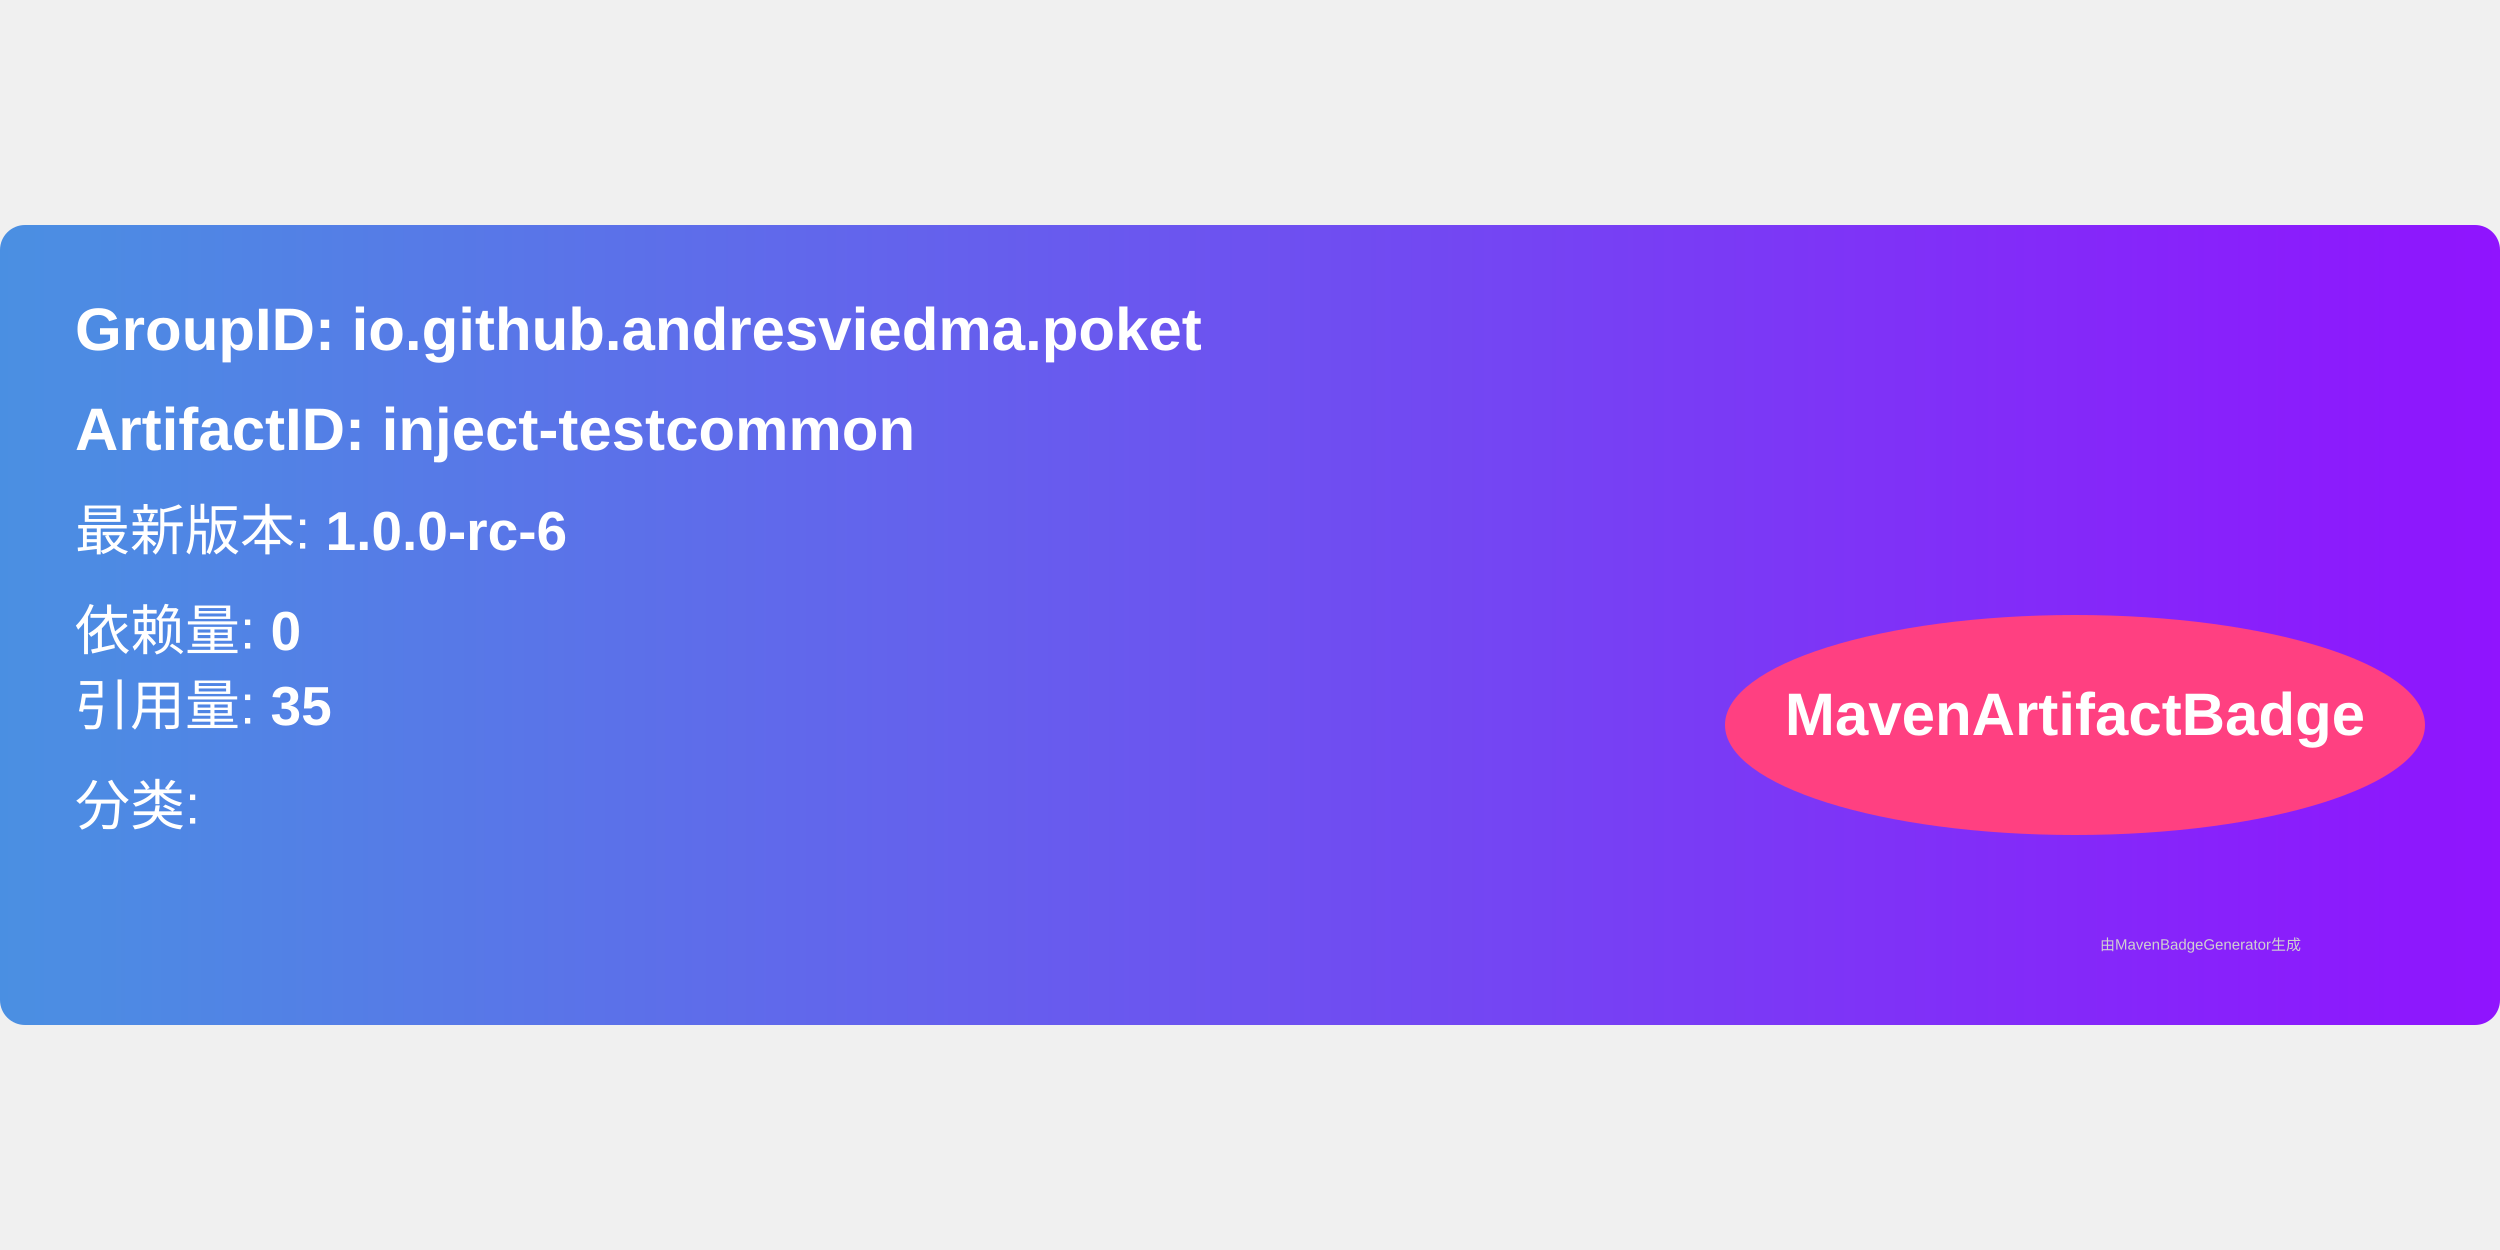
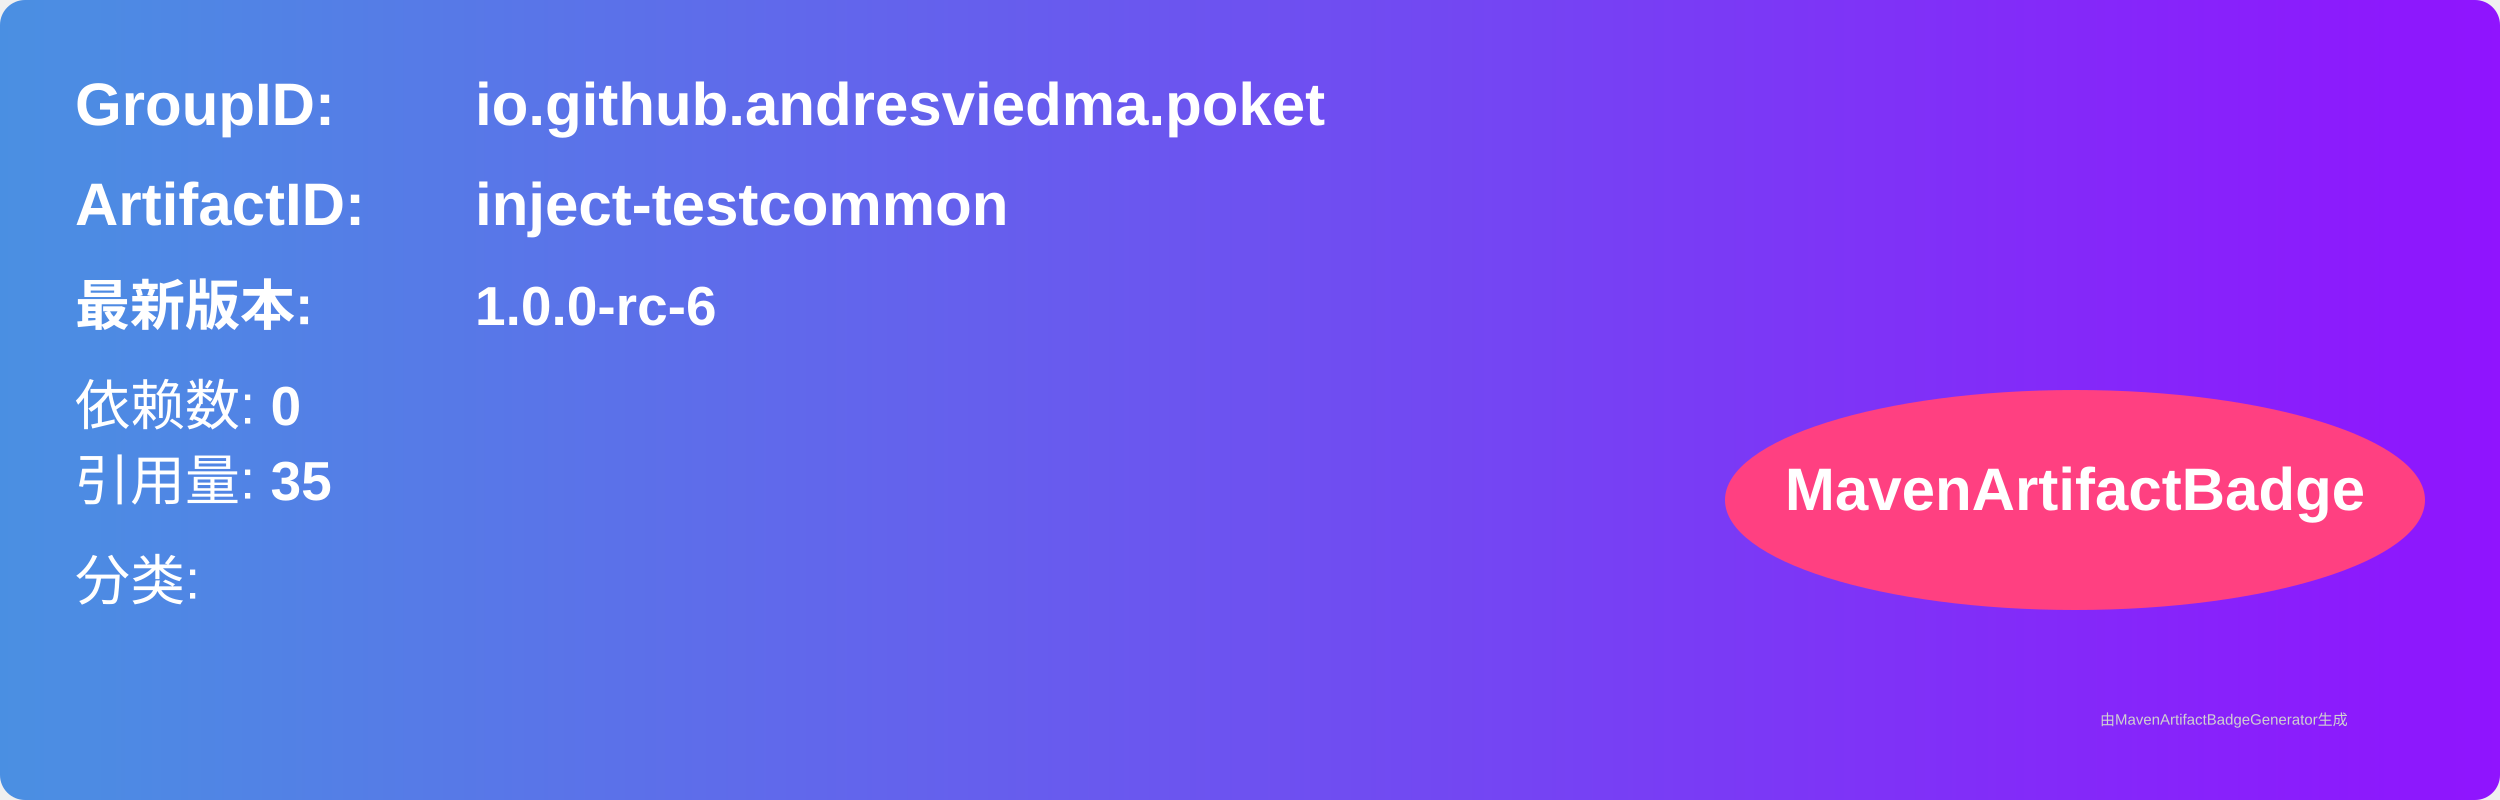
- <svg xmlns="http://www.w3.org/2000/svg" width="300" height="150" viewBox="0 0 500 160">
+ <svg xmlns="http://www.w3.org/2000/svg" width="500" height="160" viewBox="0 0 500 160">
  <linearGradient id="grad" x1="0%" y1="0%" x2="100%" y2="0%">
    <stop offset="0%" stop-color="#4a90e2" />
    <stop offset="100%" stop-color="#9013fe" />
  </linearGradient>
  <rect width="100%" height="100%" rx="5" ry="5" fill="url(#grad)" />
  <g transform="translate(15, 15)">
-     <text x="0" y="10" font-family="Arial" font-size="12" fill="white" font-weight="bold" width="260">
-       GroupID:   io.github.andresviedma.poket
-     </text>
-     <text x="0" y="30" font-family="Arial" font-size="12" fill="white" font-weight="bold" width="260">
-       ArtifactID: inject-testcommon
-     </text>
-     <text x="0" y="50" font-family="Arial" font-size="11" fill="white">
-       最新版本: <tspan font-weight="bold">1.0.0-rc-6</tspan>
+     <text x="0" y="10" font-family="Arial" font-size="12" fill="white" font-weight="bold" width="260">GroupID:</text>
+     <text x="80" y="10" font-family="Arial" font-size="12" fill="white" font-weight="bold" width="260">io.github.andresviedma.poket</text>
+     <text x="0" y="30" font-family="Arial" font-size="12" fill="white" font-weight="bold" width="260">ArtifactID:</text>
+     <text x="80" y="30" font-family="Arial" font-size="12" fill="white" font-weight="bold" width="260">inject-testcommon</text>
+     <text x="0" y="50" font-family="Arial" font-size="11" fill="white" font-weight="bold">最新版本:</text>
+     <text x="80" y="50" font-family="Arial" font-size="11" fill="white" font-weight="bold">
+       <tspan font-weight="bold">1.0.0-rc-6</tspan>
    </text>
    <text x="0" y="70" font-family="Arial" font-size="11" fill="white">
-       依赖量: <tspan font-weight="bold">0</tspan>
+       依赖数: <tspan font-weight="bold">0</tspan>
    </text>
    <text x="0" y="85" font-family="Arial" font-size="11" fill="white">
      引用量: <tspan font-weight="bold">35</tspan>
    </text>
    <text x="0" y="105" font-family="Arial" font-size="11" fill="white">
      分类: <tspan font-weight="bold" />
    </text>
    <ellipse cx="400" cy="85" rx="70" ry="22" fill="#ff4081" />
    <text x="400" y="87" text-anchor="middle" font-family="Arial" font-size="12" fill="white" font-weight="bold">MavenArtifactBadge</text>
  </g>
  <text x="420" y="145" font-family="Arial" font-size="3" fill="#d0d0d0">
-     由MavenBadgeGenerator生成
+     由MavenArtifactBadgeGenerator生成
  </text>
</svg>
